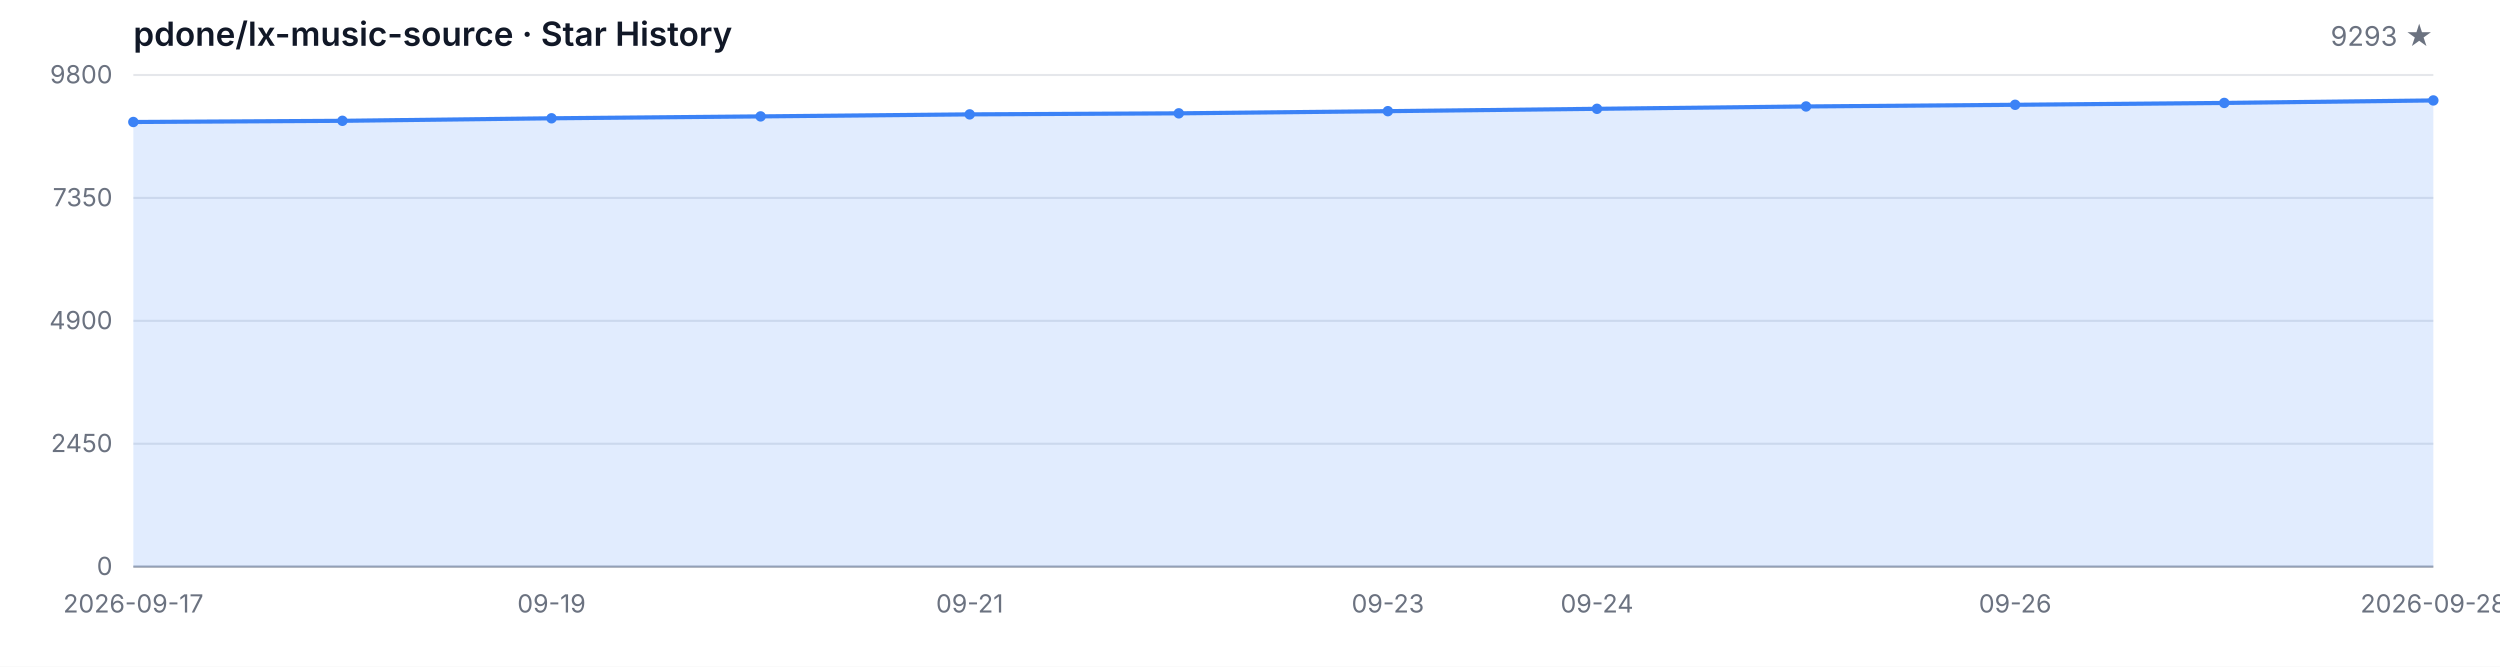
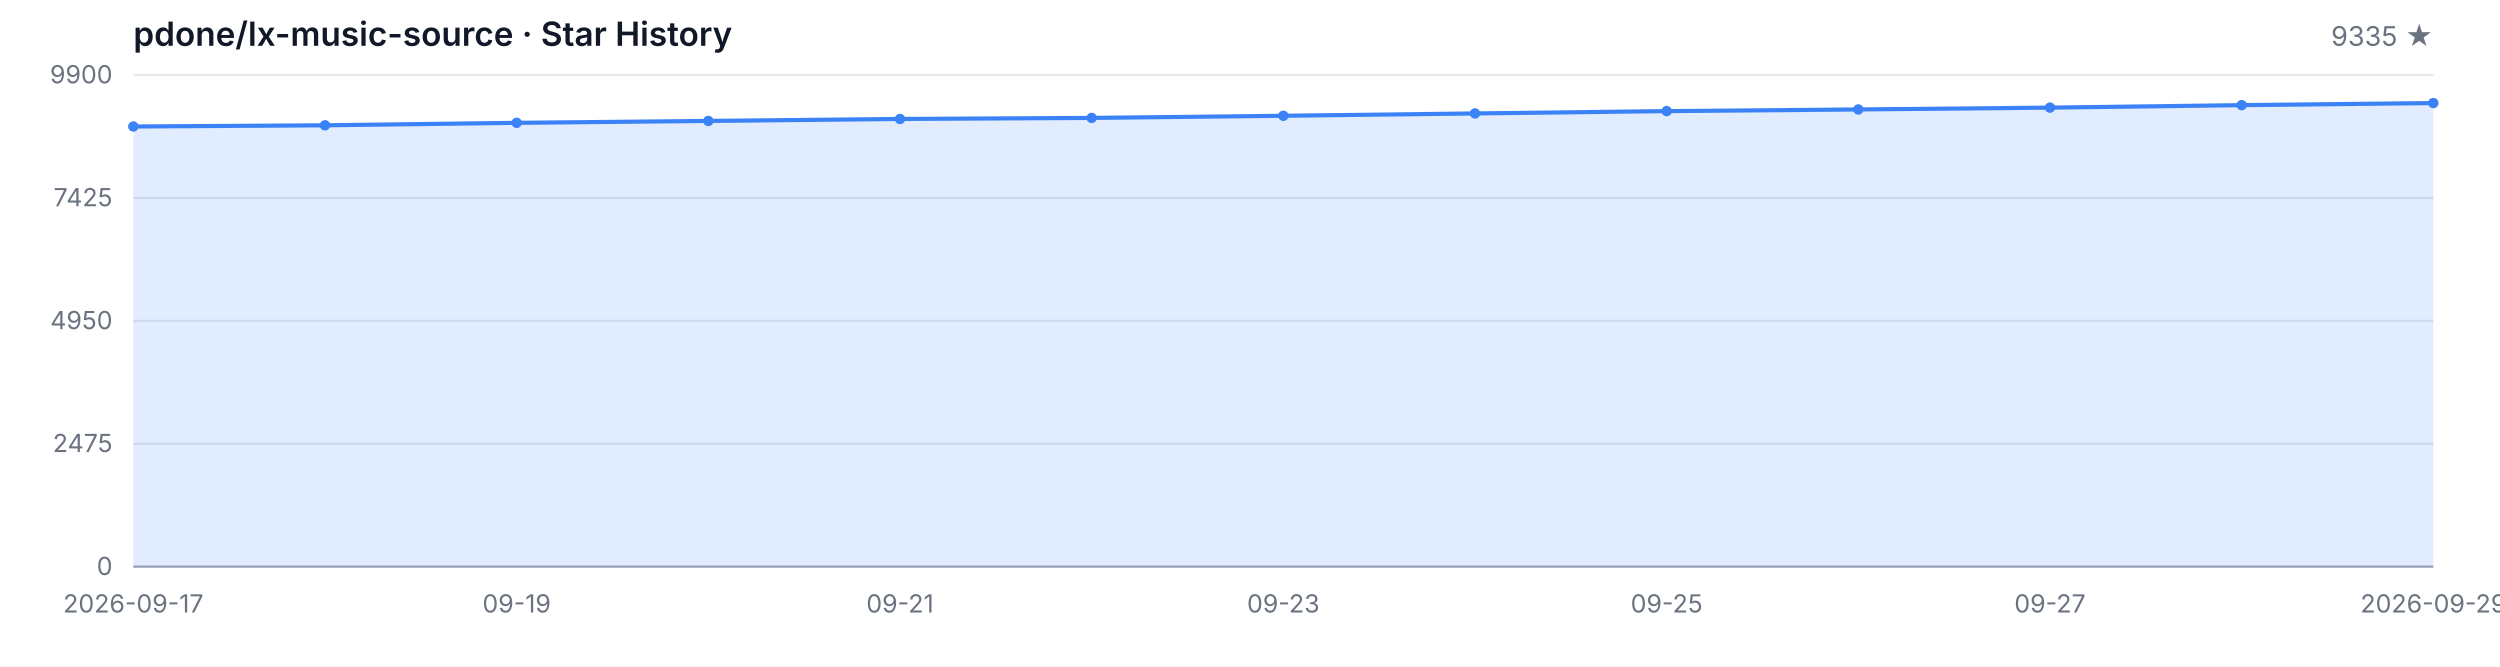
<svg xmlns="http://www.w3.org/2000/svg" width="1200" height="320" viewBox="0 0 1200 320" role="img" aria-label="Star History">
  <style>
  .bg { fill: #ffffff; }
  .grid { stroke: #e5e7eb; stroke-width: 1; }
  .axis { stroke: #9ca3af; stroke-width: 1; }
  .area { fill: rgba(59, 130, 246, 0.15); }
  .line { fill: none; stroke: #3b82f6; stroke-width: 2; stroke-linejoin: round; stroke-linecap: round; }
  .dot { fill: #3b82f6; }
  .tlabel { fill: #6b7280; font-family: -apple-system, BlinkMacSystemFont, 'Segoe UI', sans-serif; font-size: 12px; }
  .title { fill: #111827; font-family: -apple-system, BlinkMacSystemFont, 'Segoe UI', sans-serif; font-size: 16px; font-weight: 600; }
  .subtitle { fill: #6b7280; font-family: -apple-system, BlinkMacSystemFont, 'Segoe UI', sans-serif; font-size: 13px; }
  @media (prefers-color-scheme: dark) {
    .bg { fill: #0d1117; }
    .grid { stroke: #21262d; }
    .axis { stroke: #484f58; }
    .area { fill: rgba(58, 132, 255, 0.18); }
    .line { stroke: #58a6ff; }
    .dot { fill: #58a6ff; }
    .tlabel { fill: #8b949e; }
    .title { fill: #c9d1d9; }
    .subtitle { fill: #8b949e; }
  }
</style>
  <rect class="bg" width="1200" height="320" />
  <text class="title" x="64" y="22">pdone/lx-music-source · Star History</text>
-   <text class="subtitle" x="1168" y="22" text-anchor="end">9293 ★</text>
+   <text class="subtitle" x="1168" y="22" text-anchor="end">9335 ★</text>
  <line class="grid" x1="64" y1="272.00" x2="1168" y2="272.00" />
  <line class="grid" x1="64" y1="213.00" x2="1168" y2="213.00" />
  <line class="grid" x1="64" y1="154.00" x2="1168" y2="154.00" />
  <line class="grid" x1="64" y1="95.00" x2="1168" y2="95.00" />
  <line class="grid" x1="64" y1="36.00" x2="1168" y2="36.00" />
  <text class="tlabel" x="54" y="276.00" text-anchor="end">0</text>
-   <text class="tlabel" x="54" y="217.00" text-anchor="end">2450</text>
-   <text class="tlabel" x="54" y="158.00" text-anchor="end">4900</text>
-   <text class="tlabel" x="54" y="99.00" text-anchor="end">7350</text>
-   <text class="tlabel" x="54" y="40.00" text-anchor="end">9800</text>
+   <text class="tlabel" x="54" y="217.00" text-anchor="end">2475</text>
+   <text class="tlabel" x="54" y="158.00" text-anchor="end">4950</text>
+   <text class="tlabel" x="54" y="99.00" text-anchor="end">7425</text>
+   <text class="tlabel" x="54" y="40.00" text-anchor="end">9900</text>
  <line class="axis" x1="64" y1="272" x2="1168" y2="272" />
-   <path class="area" d="M 64.00 272.00 L 64.00 58.56 L 164.36 57.99 L 264.73 56.78 L 365.09 55.87 L 465.45 54.90 L 565.82 54.40 L 666.18 53.36 L 766.55 52.23 L 866.91 51.10 L 967.27 50.30 L 1067.64 49.41 L 1168.00 48.21 L 1168.00 272.00 Z" />
-   <path class="line" d="M 64.00 58.56 L 164.36 57.99 L 264.73 56.78 L 365.09 55.87 L 465.45 54.90 L 565.82 54.40 L 666.18 53.36 L 766.55 52.23 L 866.91 51.10 L 967.27 50.30 L 1067.64 49.41 L 1168.00 48.21" />
-   <circle class="dot" cx="64.00" cy="58.56" r="2.5" />
-   <circle class="dot" cx="164.36" cy="57.99" r="2.5" />
-   <circle class="dot" cx="264.73" cy="56.78" r="2.5" />
-   <circle class="dot" cx="365.09" cy="55.87" r="2.5" />
-   <circle class="dot" cx="465.45" cy="54.90" r="2.5" />
-   <circle class="dot" cx="565.82" cy="54.40" r="2.5" />
-   <circle class="dot" cx="666.18" cy="53.36" r="2.5" />
-   <circle class="dot" cx="766.55" cy="52.23" r="2.5" />
-   <circle class="dot" cx="866.91" cy="51.10" r="2.5" />
-   <circle class="dot" cx="967.27" cy="50.30" r="2.5" />
-   <circle class="dot" cx="1067.64" cy="49.41" r="2.5" />
-   <circle class="dot" cx="1168.00" cy="48.21" r="2.5" />
+   <path class="area" d="M 64.00 272.00 L 64.00 60.72 L 156.00 60.15 L 248.00 58.96 L 340.00 58.05 L 432.00 57.10 L 524.00 56.60 L 616.00 55.57 L 708.00 54.45 L 800.00 53.33 L 892.00 52.54 L 984.00 51.66 L 1076.00 50.47 L 1168.00 49.47 L 1168.00 272.00 Z" />
+   <path class="line" d="M 64.00 60.72 L 156.00 60.15 L 248.00 58.96 L 340.00 58.05 L 432.00 57.10 L 524.00 56.60 L 616.00 55.57 L 708.00 54.45 L 800.00 53.33 L 892.00 52.54 L 984.00 51.66 L 1076.00 50.47 L 1168.00 49.47" />
+   <circle class="dot" cx="64.00" cy="60.72" r="2.5" />
+   <circle class="dot" cx="156.00" cy="60.15" r="2.5" />
+   <circle class="dot" cx="248.00" cy="58.96" r="2.5" />
+   <circle class="dot" cx="340.00" cy="58.05" r="2.5" />
+   <circle class="dot" cx="432.00" cy="57.10" r="2.5" />
+   <circle class="dot" cx="524.00" cy="56.60" r="2.5" />
+   <circle class="dot" cx="616.00" cy="55.57" r="2.5" />
+   <circle class="dot" cx="708.00" cy="54.45" r="2.5" />
+   <circle class="dot" cx="800.00" cy="53.33" r="2.5" />
+   <circle class="dot" cx="892.00" cy="52.54" r="2.5" />
+   <circle class="dot" cx="984.00" cy="51.66" r="2.5" />
+   <circle class="dot" cx="1076.00" cy="50.47" r="2.5" />
+   <circle class="dot" cx="1168.00" cy="49.47" r="2.5" />
  <text class="tlabel" x="64.00" y="294" text-anchor="middle">2026-09-17</text>
-   <text class="tlabel" x="264.73" y="294" text-anchor="middle">09-19</text>
-   <text class="tlabel" x="465.45" y="294" text-anchor="middle">09-21</text>
-   <text class="tlabel" x="666.18" y="294" text-anchor="middle">09-23</text>
-   <text class="tlabel" x="766.55" y="294" text-anchor="middle">09-24</text>
-   <text class="tlabel" x="967.27" y="294" text-anchor="middle">09-26</text>
-   <text class="tlabel" x="1168.00" y="294" text-anchor="middle">2026-09-28</text>
+   <text class="tlabel" x="248.00" y="294" text-anchor="middle">09-19</text>
+   <text class="tlabel" x="432.00" y="294" text-anchor="middle">09-21</text>
+   <text class="tlabel" x="616.00" y="294" text-anchor="middle">09-23</text>
+   <text class="tlabel" x="800.00" y="294" text-anchor="middle">09-25</text>
+   <text class="tlabel" x="984.00" y="294" text-anchor="middle">09-27</text>
+   <text class="tlabel" x="1168.00" y="294" text-anchor="middle">2026-09-29</text>
</svg>
